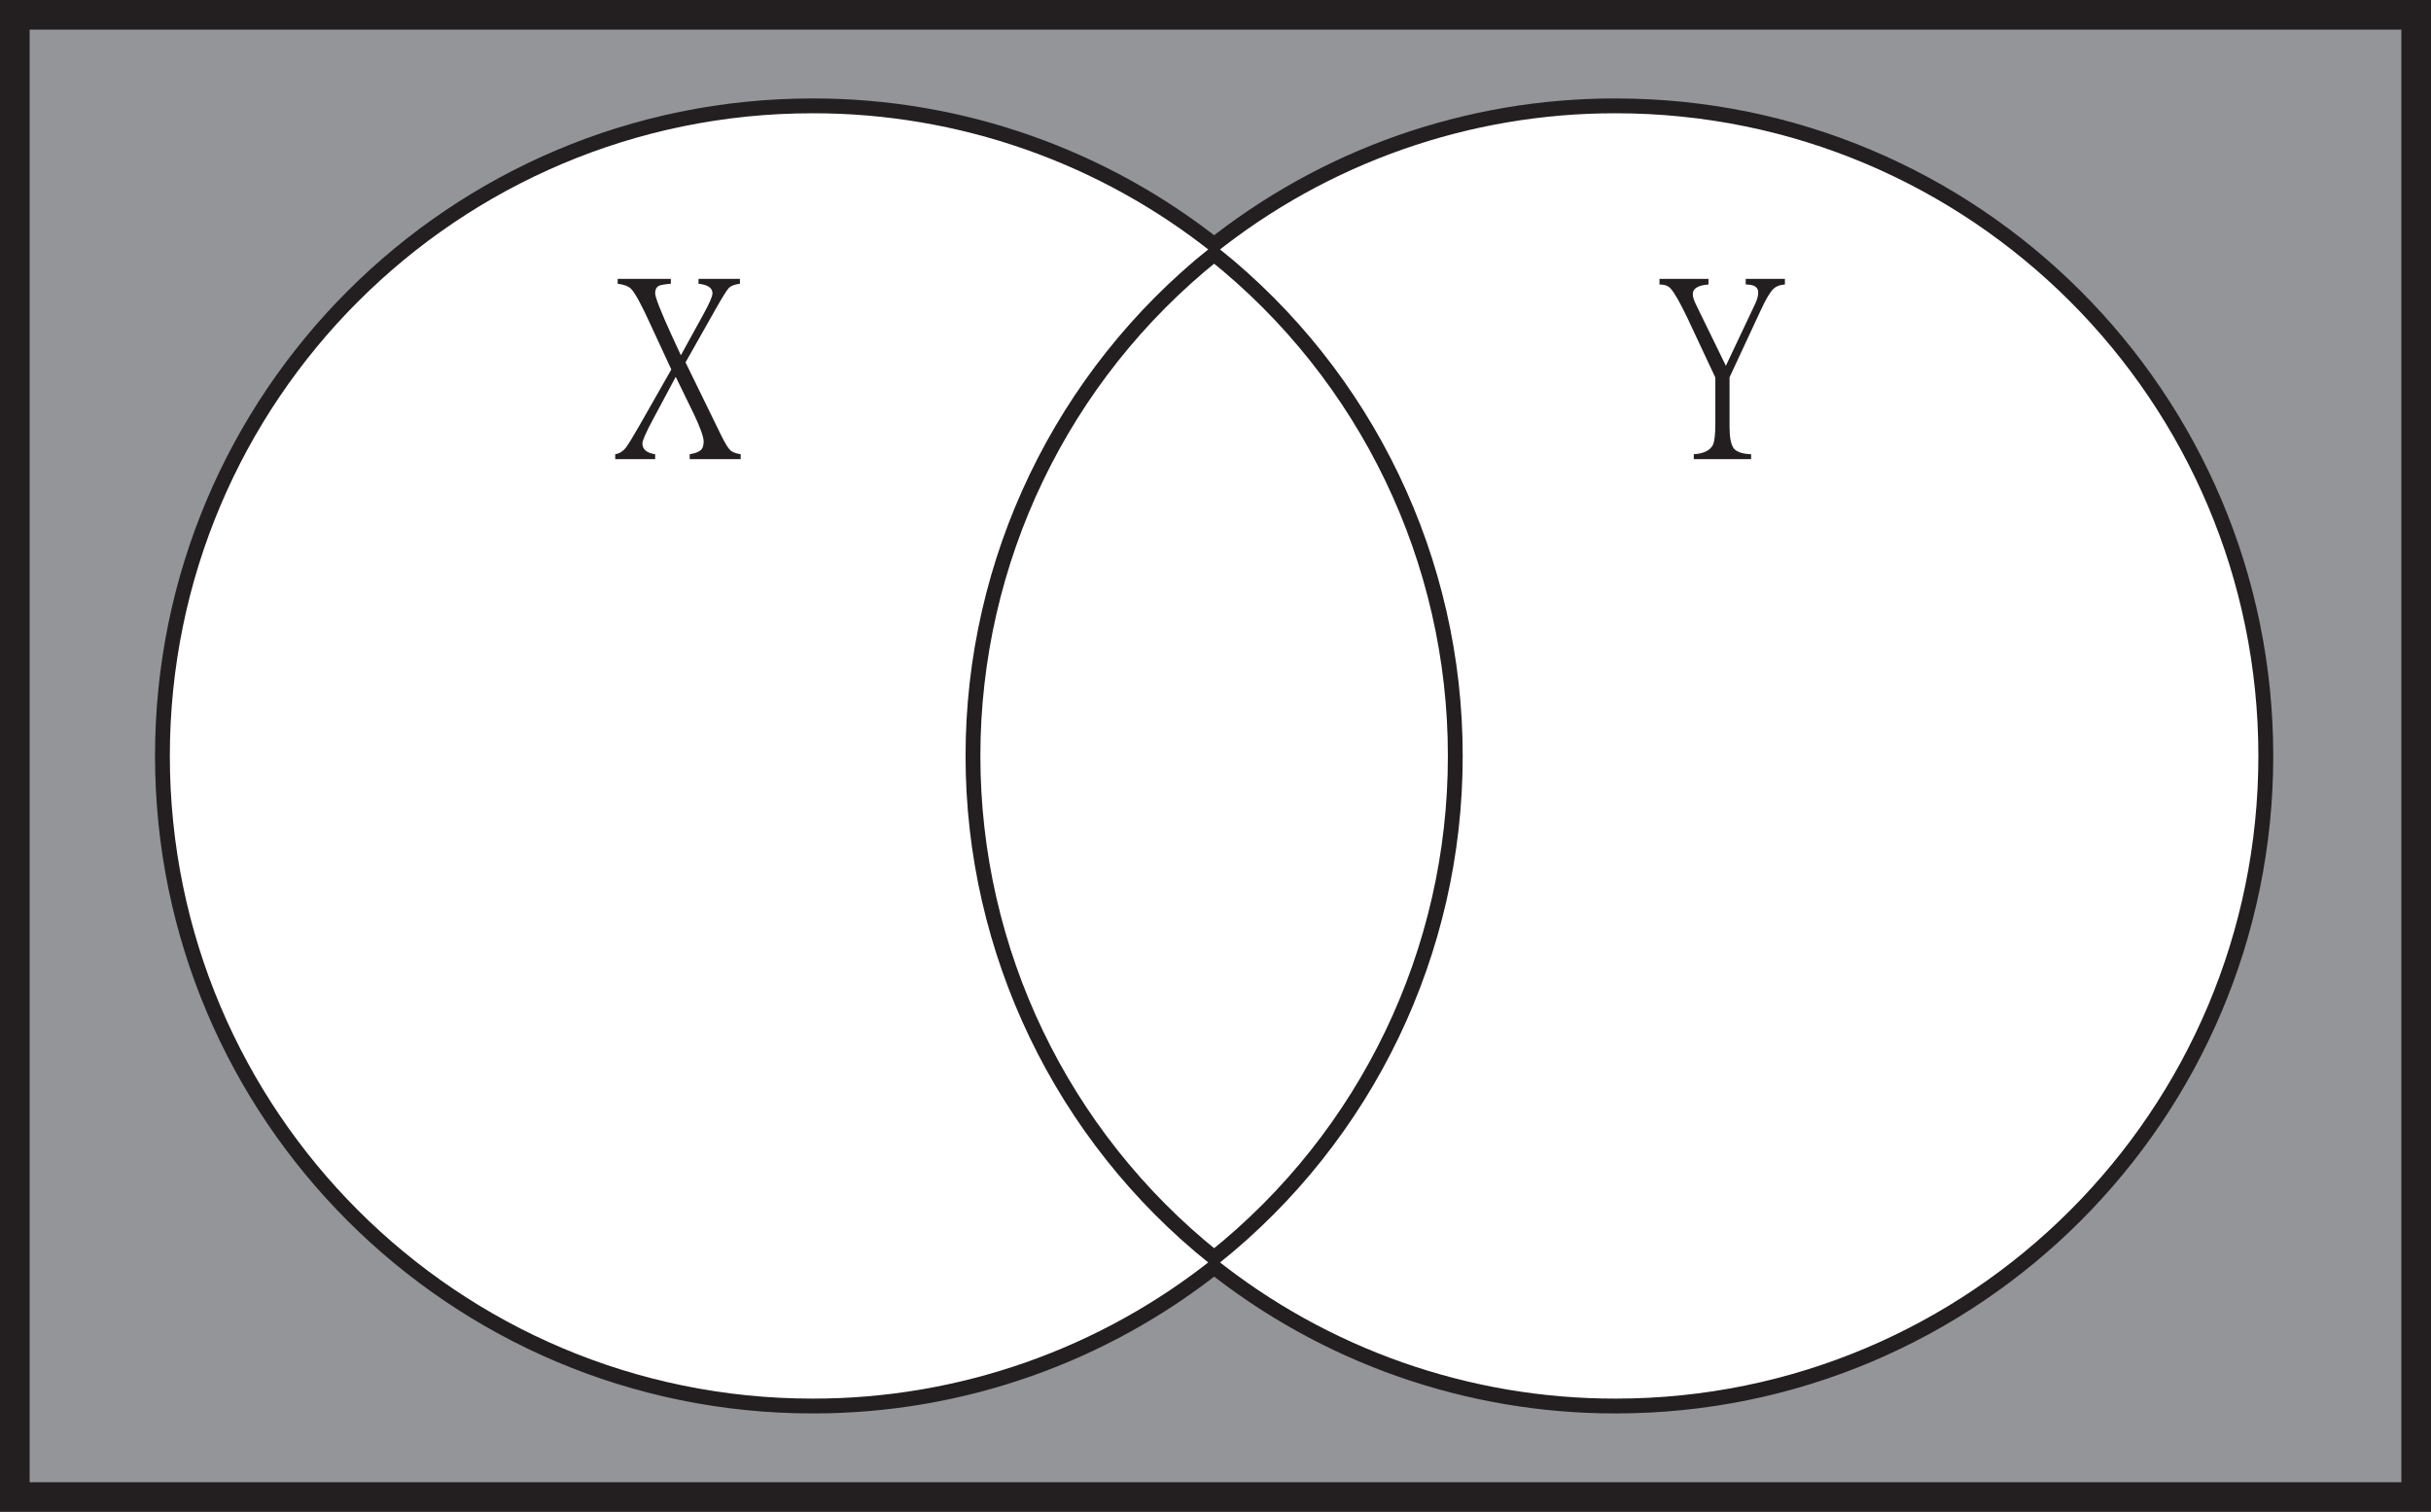
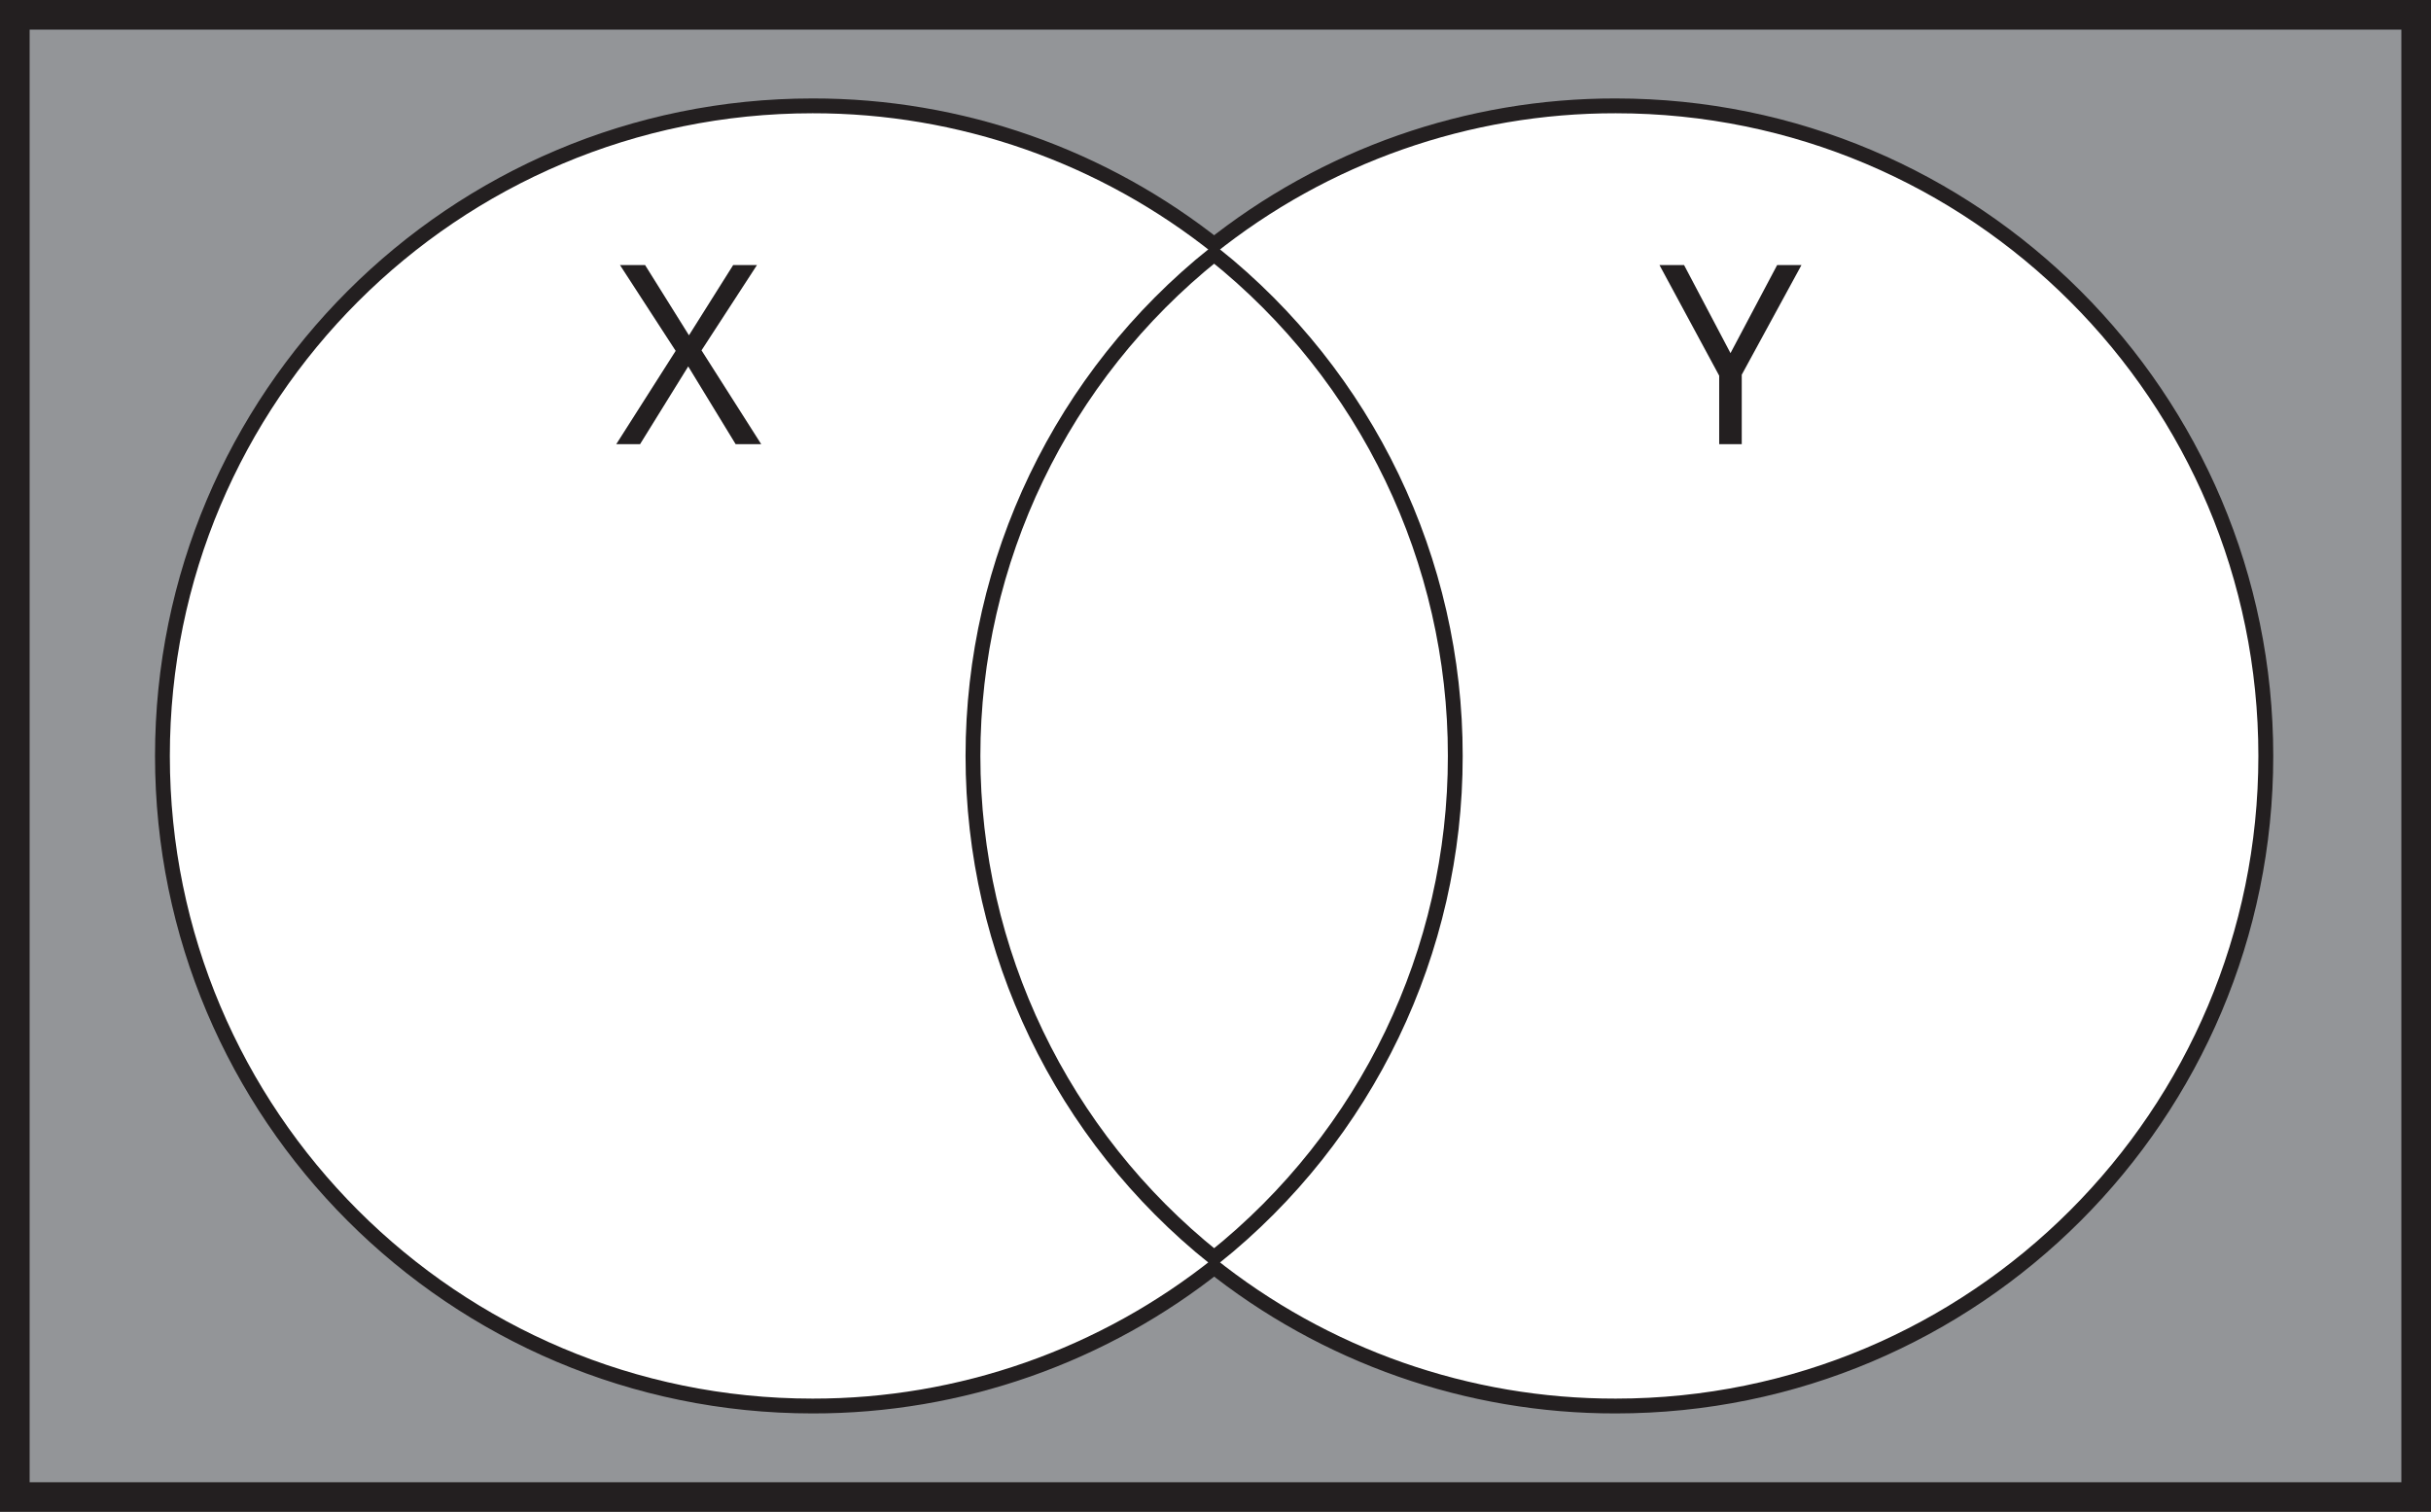
- <svg xmlns="http://www.w3.org/2000/svg" id="Layer_1" data-name="Layer 1" viewBox="0 0 820 510" version="1.1">
-   <defs id="defs995">
-     <style id="style993">.cls-1{fill:#939598;stroke-width:10px;}.cls-1,.cls-3{stroke:#231f20;stroke-miterlimit:10;}.cls-2,.cls-3{fill:#fff;}.cls-3{stroke-width:5px;}.cls-4{font-size:84.62px;fill:#231f20;font-family:MyriadPro-Regular, Myriad Pro;}</style>
+ <svg xmlns="http://www.w3.org/2000/svg" id="Layer_1" data-name="Layer 1" viewBox="0 0 820 510">
+   <defs>
+     <style>.cls-1{fill:#939598;stroke-width:10px;}.cls-1,.cls-3{stroke:#231f20;stroke-miterlimit:10;}.cls-2,.cls-3{fill:#fff;}.cls-3{stroke-width:5px;}.cls-4{font-size:84.62px;fill:#231f20;font-family:MyriadPro-Regular, Myriad Pro;}</style>
  </defs>
-   <path class="cls-1" d="M0,0V500H810V0ZM540,466.79a215.87,215.87,0,0,1-135.44-47.51,216,216,0,0,1-135.46,47.51C149.35,466.79,52.29,369.73,52.29,250S149.35,33.21,269.08,33.21A216,216,0,0,1,404.54,80.72,215.87,215.87,0,0,1,540,33.21c119.73,0,216.79,97.06,216.79,216.79S659.71,466.79,540,466.79Z" transform="translate(5 5)" id="path999" />
-   <path class="cls-2" d="M756.77,250c0,119.73-97.06,216.79-216.79,216.79a215.87,215.87,0,0,1-135.44-47.51,216.82,216.82,0,0,0,0-338.56A215.87,215.87,0,0,1,540,33.21C659.71,33.21,756.77,130.27,756.77,250Z" transform="translate(5 5)" id="path1001" />
-   <path class="cls-2" d="M404.54,419.28a216,216,0,0,1-135.46,47.51C149.35,466.79,52.29,369.73,52.29,250S149.35,33.21,269.08,33.21A216,216,0,0,1,404.54,80.72a216.8,216.8,0,0,0,0,338.56Z" transform="translate(5 5)" id="path1003" />
-   <path class="cls-3" d="M485.88,250a216.39,216.39,0,0,1-81.34,169.28,216.8,216.8,0,0,1,0-338.56A216.39,216.39,0,0,1,485.88,250Z" transform="translate(5 5)" id="path1005" />
-   <g aria-label="X" transform="translate(207.52 149.84)" id="text1007" class="cls-4" style="font-size:84.62px;font-family:MyriadPro-Regular, 'Myriad Pro';fill:#231f20">
-     <path d="M 42.31,5.041 H 25.122 V 3.388 q 2.562,-0.413 3.636,-1.322 1.074,-0.826 1.074,-2.975 0,-2.231 -3.223,-9.09 L 20.411,-22.725 12.726,-8.346 q -3.553,6.611 -3.553,8.098 0,2.975 4.297,3.636 V 5.041 H 0 V 3.388 Q 2.066,3.058 3.553,1.24 4.793,-0.413 8.346,-6.611 L 18.924,-25.204 11.652,-40.905 Q 7.437,-50.16 5.371,-52.392 4.049,-53.714 0.826,-54.127 v -1.653 H 18.759 v 1.653 q -2.975,0.248 -3.967,0.661 -1.322,0.661 -1.322,2.562 0,1.983 5.619,14.296 l 3.058,6.611 7.768,-14.131 q 2.892,-5.289 2.892,-6.776 0,-2.727 -4.71,-3.223 v -1.653 h 13.966 v 1.653 q -2.644,0.331 -3.719,1.405 -1.074,1.157 -4.214,6.694 l -10.412,18.428 12.148,24.874 q 1.901,3.801 2.975,4.793 0.992,0.909 3.471,1.322 z" style="font-size:84.62px;font-family:MyriadPro-Regular, 'Myriad Pro';fill:#231f20" id="path1076" />
-   </g>
-   <g aria-label="Y" transform="translate(559.76 149.84)" id="text1009" class="cls-4" style="font-size:84.62px;font-family:MyriadPro-Regular, 'Myriad Pro';fill:#231f20">
-     <path d="m 42.31,-53.879 q -2.479,0.165 -3.801,1.405 -1.818,1.735 -4.38,7.355 l -10.495,22.56 v 16.775 q 0,5.206 1.405,7.189 1.487,1.818 5.867,1.983 V 5.041 H 11.569 V 3.388 Q 16.61,3.058 18.015,0.248 18.841,-1.487 18.841,-6.941 V -22.477 L 9.586,-42.227 Q 5.702,-50.408 3.719,-52.557 2.479,-53.879 0,-53.879 v -1.901 h 16.527 v 1.901 q -5.289,0.413 -5.289,3.223 0,1.487 1.24,3.884 l 9.916,20.329 9.999,-21.155 q 0.909,-1.983 0.909,-3.636 0,-2.644 -4.214,-2.644 v -1.901 h 13.222 z" style="font-size:84.62px;font-family:MyriadPro-Regular, 'Myriad Pro';fill:#231f20" id="path1073" />
-   </g>
+   <path class="cls-1" d="M0,0V500H810V0ZM540,466.79a215.87,215.87,0,0,1-135.44-47.51,216,216,0,0,1-135.46,47.51C149.35,466.79,52.29,369.73,52.29,250S149.35,33.21,269.08,33.21A216,216,0,0,1,404.54,80.72,215.87,215.87,0,0,1,540,33.21c119.73,0,216.79,97.06,216.79,216.79S659.71,466.79,540,466.79Z" transform="translate(5 5)" />
+   <path class="cls-2" d="M756.77,250c0,119.73-97.06,216.79-216.79,216.79a215.87,215.87,0,0,1-135.44-47.51,216.82,216.82,0,0,0,0-338.56A215.87,215.87,0,0,1,540,33.21C659.71,33.21,756.77,130.27,756.77,250Z" transform="translate(5 5)" />
+   <path class="cls-2" d="M404.54,419.28a216,216,0,0,1-135.46,47.51C149.35,466.79,52.29,369.73,52.29,250S149.35,33.21,269.08,33.21A216,216,0,0,1,404.54,80.72a216.8,216.8,0,0,0,0,338.56Z" transform="translate(5 5)" />
+   <path class="cls-3" d="M485.88,250a216.39,216.39,0,0,1-81.34,169.28,216.8,216.8,0,0,1,0-338.56A216.39,216.39,0,0,1,485.88,250Z" transform="translate(5 5)" />
+   <text class="cls-4" transform="translate(207.52 149.84)">X</text>
+   <text class="cls-4" transform="translate(559.76 149.84)">Y</text>
</svg>
